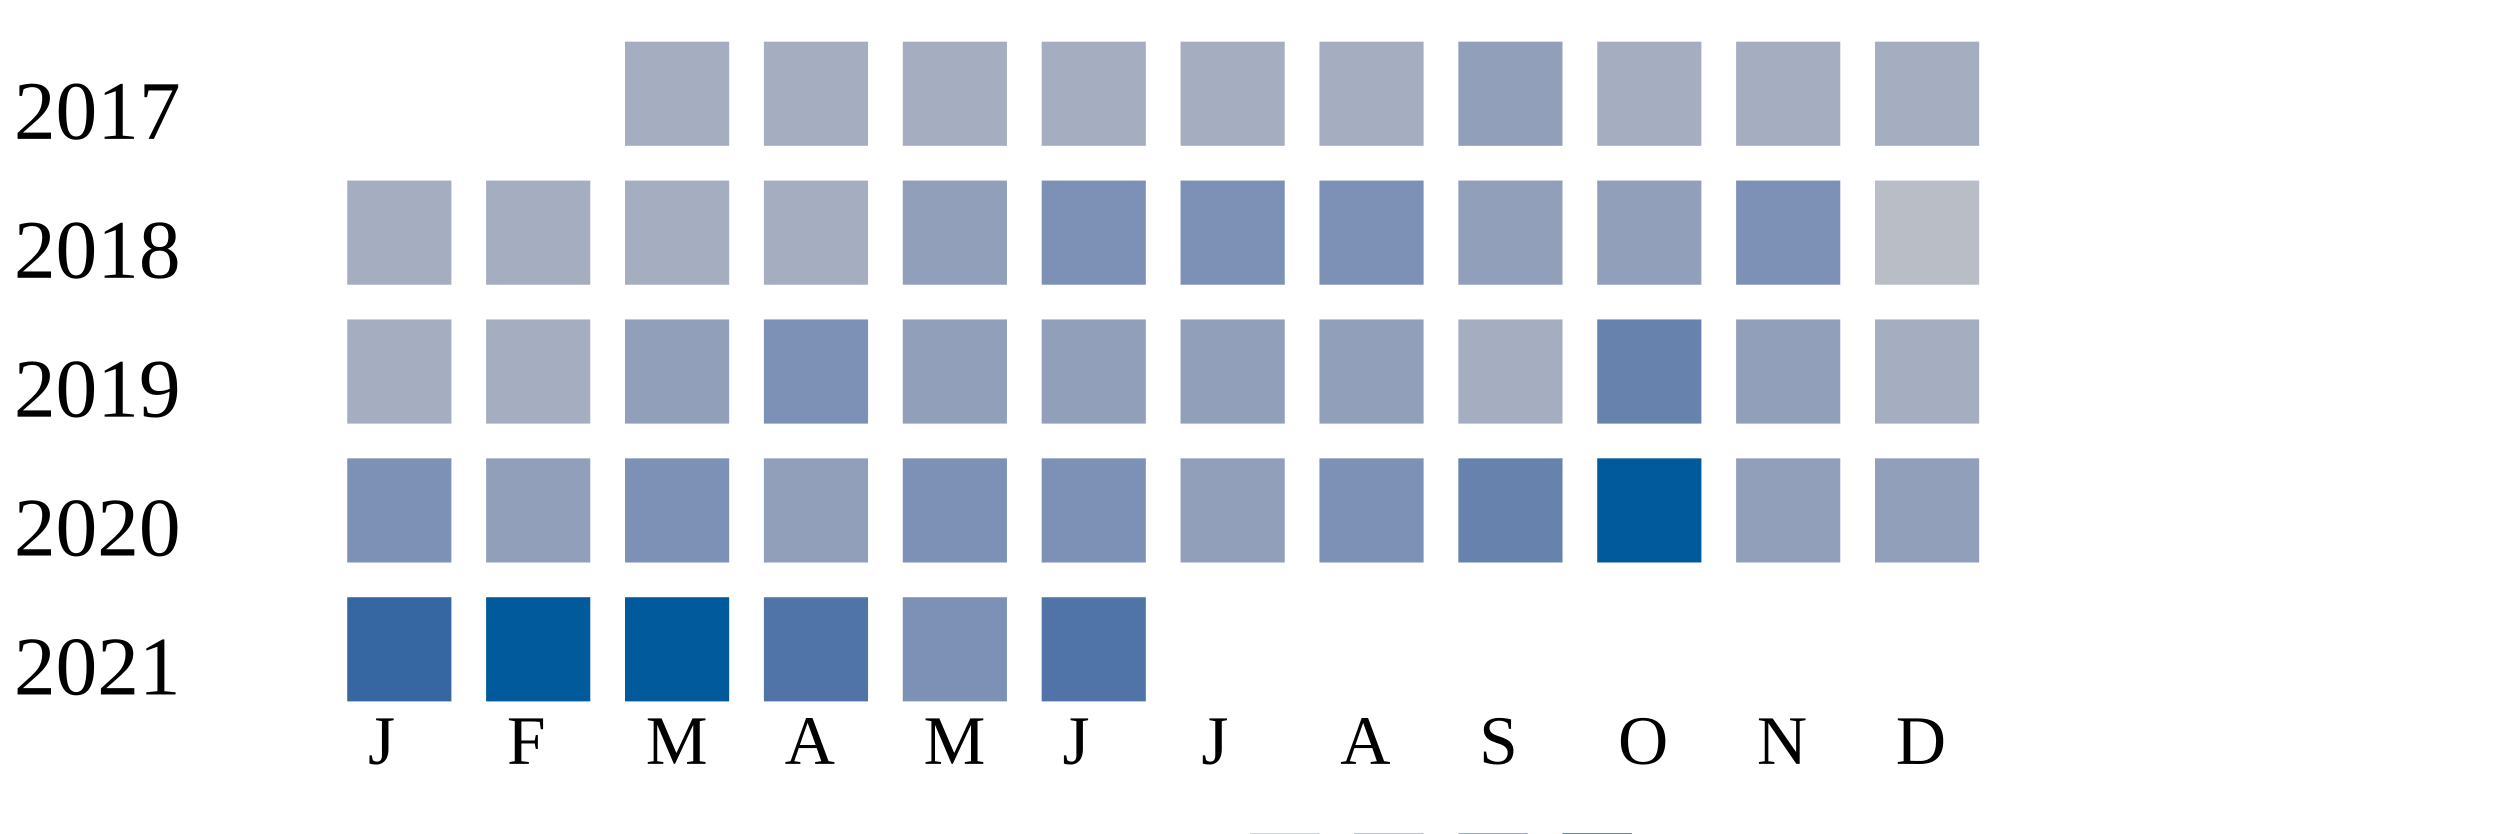
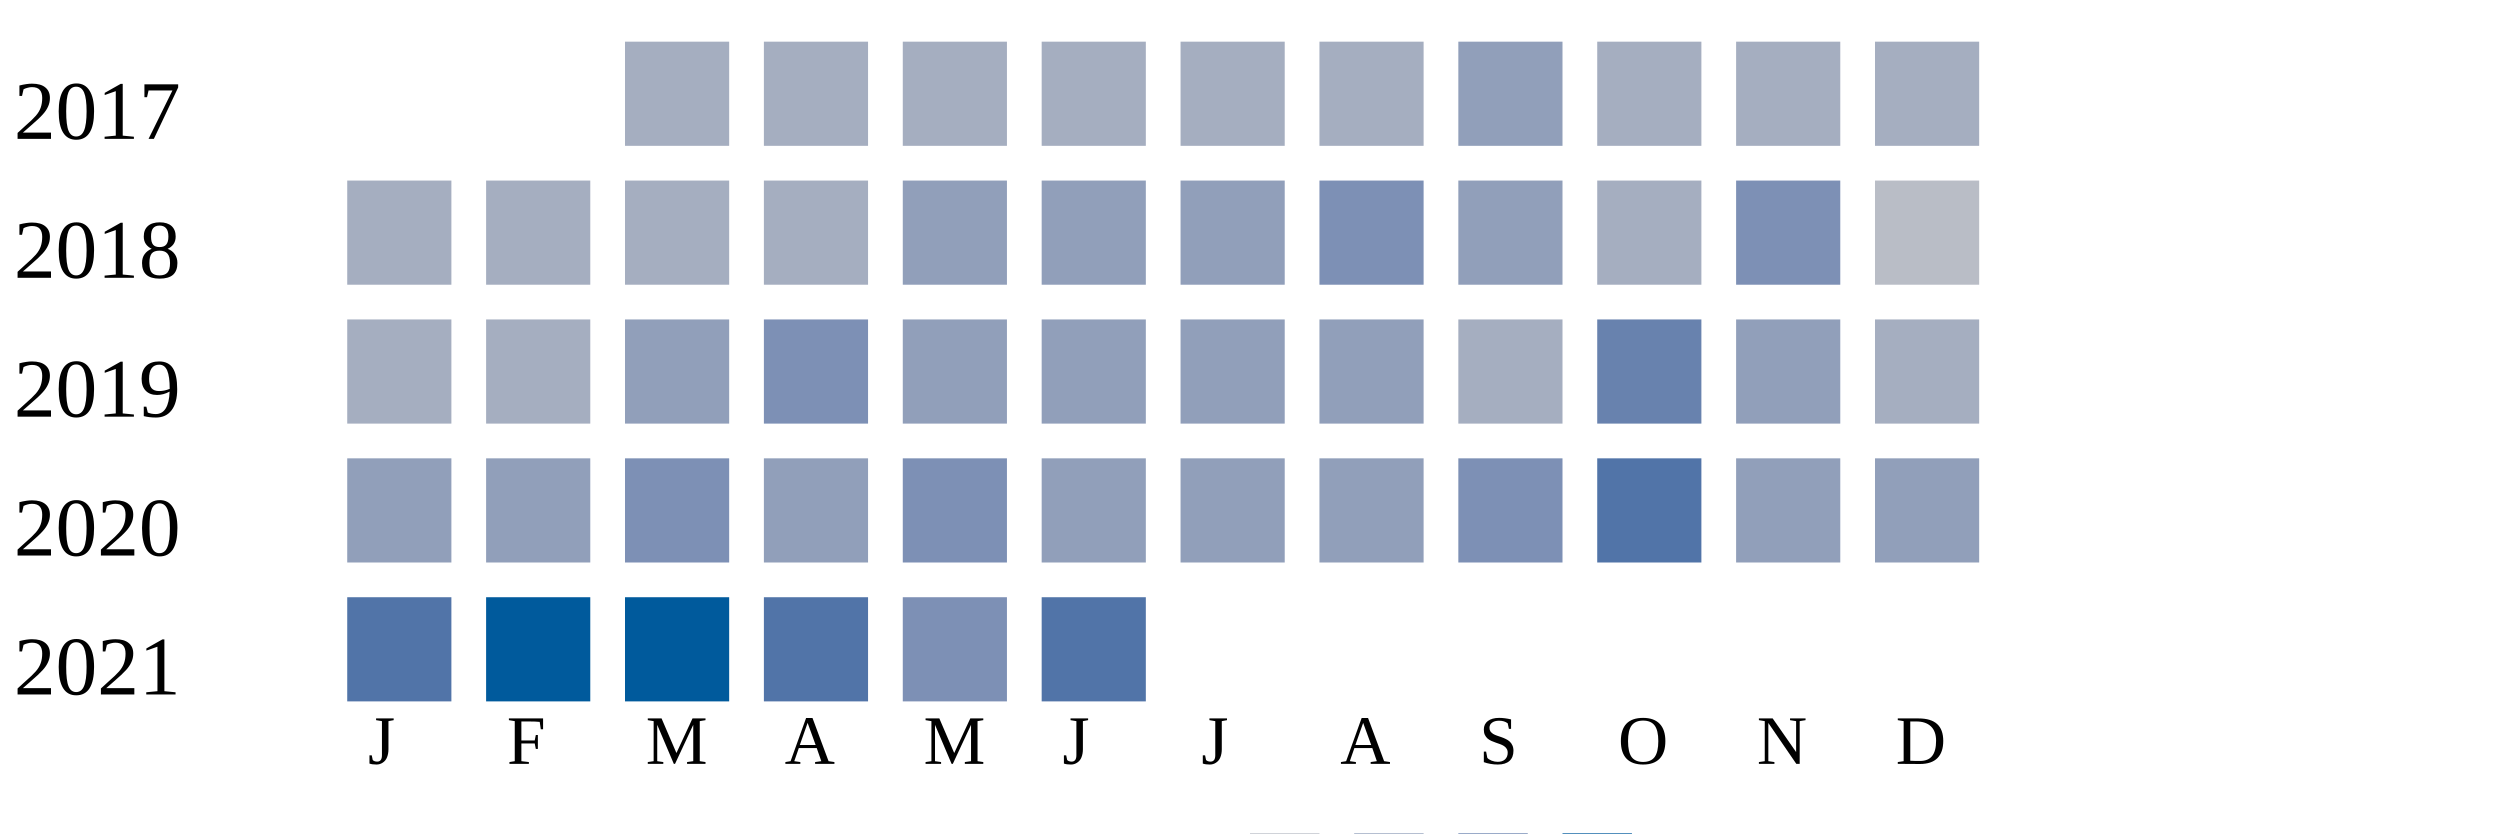
<svg xmlns="http://www.w3.org/2000/svg" width="360" height="120">
  <g transform="translate(0 0)">
    <text x="2" y="20">2017</text>
    <rect x="90" y="6" width="15" height="15" fill="#a5aec0" />
    <rect x="110" y="6" width="15" height="15" fill="#a5aec0" />
    <rect x="130" y="6" width="15" height="15" fill="#a5aec0" />
    <rect x="150" y="6" width="15" height="15" fill="#a5aec0" />
    <rect x="170" y="6" width="15" height="15" fill="#a5aec0" />
    <rect x="190" y="6" width="15" height="15" fill="#a5aec0" />
    <rect x="210" y="6" width="15" height="15" fill="#919fba" />
    <rect x="230" y="6" width="15" height="15" fill="#a5aec0" />
    <rect x="250" y="6" width="15" height="15" fill="#a5aec0" />
    <rect x="270" y="6" width="15" height="15" fill="#a5aec0" />
  </g>
  <g transform="translate(0 20)">
    <text x="2" y="20">2018</text>
    <rect x="50" y="6" width="15" height="15" fill="#a5aec0" />
    <rect x="70" y="6" width="15" height="15" fill="#a5aec0" />
    <rect x="90" y="6" width="15" height="15" fill="#a5aec0" />
    <rect x="110" y="6" width="15" height="15" fill="#a5aec0" />
    <rect x="130" y="6" width="15" height="15" fill="#919fba" />
-     <rect x="150" y="6" width="15" height="15" fill="#7d90b5" />
-     <rect x="170" y="6" width="15" height="15" fill="#7d90b5" />
+     <rect x="150" y="6" width="15" height="15" fill="#919fba" />
+     <rect x="170" y="6" width="15" height="15" fill="#919fba" />
    <rect x="190" y="6" width="15" height="15" fill="#7d90b5" />
    <rect x="210" y="6" width="15" height="15" fill="#919fba" />
-     <rect x="230" y="6" width="15" height="15" fill="#919fba" />
+     <rect x="230" y="6" width="15" height="15" fill="#a5aec0" />
    <rect x="250" y="6" width="15" height="15" fill="#7d90b5" />
    <rect x="270" y="6" width="15" height="15" fill="#b9bdc6" />
  </g>
  <g transform="translate(0 40)">
    <text x="2" y="20">2019</text>
    <rect x="50" y="6" width="15" height="15" fill="#a5aec0" />
    <rect x="70" y="6" width="15" height="15" fill="#a5aec0" />
    <rect x="90" y="6" width="15" height="15" fill="#919fba" />
    <rect x="110" y="6" width="15" height="15" fill="#7d90b5" />
    <rect x="130" y="6" width="15" height="15" fill="#919fba" />
    <rect x="150" y="6" width="15" height="15" fill="#919fba" />
    <rect x="170" y="6" width="15" height="15" fill="#919fba" />
    <rect x="190" y="6" width="15" height="15" fill="#919fba" />
    <rect x="210" y="6" width="15" height="15" fill="#a5aec0" />
    <rect x="230" y="6" width="15" height="15" fill="#6882ae" />
    <rect x="250" y="6" width="15" height="15" fill="#919fba" />
    <rect x="270" y="6" width="15" height="15" fill="#a5aec0" />
  </g>
  <g transform="translate(0 60)">
    <text x="2" y="20">2020</text>
-     <rect x="50" y="6" width="15" height="15" fill="#7d90b5" />
+     <rect x="50" y="6" width="15" height="15" fill="#919fba" />
    <rect x="70" y="6" width="15" height="15" fill="#919fba" />
    <rect x="90" y="6" width="15" height="15" fill="#7d90b5" />
    <rect x="110" y="6" width="15" height="15" fill="#919fba" />
    <rect x="130" y="6" width="15" height="15" fill="#7d90b5" />
-     <rect x="150" y="6" width="15" height="15" fill="#7d90b5" />
+     <rect x="150" y="6" width="15" height="15" fill="#919fba" />
    <rect x="170" y="6" width="15" height="15" fill="#919fba" />
-     <rect x="190" y="6" width="15" height="15" fill="#7d90b5" />
-     <rect x="210" y="6" width="15" height="15" fill="#6882ae" />
-     <rect x="230" y="6" width="15" height="15" fill="#005a9c" />
+     <rect x="190" y="6" width="15" height="15" fill="#919fba" />
+     <rect x="210" y="6" width="15" height="15" fill="#7d90b5" />
+     <rect x="230" y="6" width="15" height="15" fill="#5174a8" />
    <rect x="250" y="6" width="15" height="15" fill="#919fba" />
    <rect x="270" y="6" width="15" height="15" fill="#919fba" />
  </g>
  <g transform="translate(0 80)">
    <text x="2" y="20">2021</text>
-     <rect x="50" y="6" width="15" height="15" fill="#3667a2" />
+     <rect x="50" y="6" width="15" height="15" fill="#5174a8" />
    <rect x="70" y="6" width="15" height="15" fill="#005a9c" />
    <rect x="90" y="6" width="15" height="15" fill="#005a9c" />
    <rect x="110" y="6" width="15" height="15" fill="#5174a8" />
    <rect x="130" y="6" width="15" height="15" fill="#7d90b5" />
    <rect x="150" y="6" width="15" height="15" fill="#5174a8" />
  </g>
  <text style="font-size: 10px; text-align: center" x="53" y="110">J</text>
  <text style="font-size: 10px; text-align: center" x="73" y="110">F</text>
  <text style="font-size: 10px; text-align: center" x="93" y="110">M</text>
  <text style="font-size: 10px; text-align: center" x="113" y="110">A</text>
  <text style="font-size: 10px; text-align: center" x="133" y="110">M</text>
  <text style="font-size: 10px; text-align: center" x="153" y="110">J</text>
  <text style="font-size: 10px; text-align: center" x="173" y="110">J</text>
  <text style="font-size: 10px; text-align: center" x="193" y="110">A</text>
  <text style="font-size: 10px; text-align: center" x="213" y="110">S</text>
  <text style="font-size: 10px; text-align: center" x="233" y="110">O</text>
  <text style="font-size: 10px; text-align: center" x="253" y="110">N</text>
  <text style="font-size: 10px; text-align: center" x="273" y="110">D</text>
  <text style="font-size: 10px;" x="155" y="129">Less</text>
  <rect fill="#b9bdc6" width="10" height="10" x="180" y="120" />
  <rect fill="#919fba" width="10" height="10" x="195" y="120" />
  <rect fill="#6882ae" width="10" height="10" x="210" y="120" />
  <rect fill="#005a9c" width="10" height="10" x="225" y="120" />
  <text x="240" y="129" style="font-size: 10px;">More</text>
</svg>
